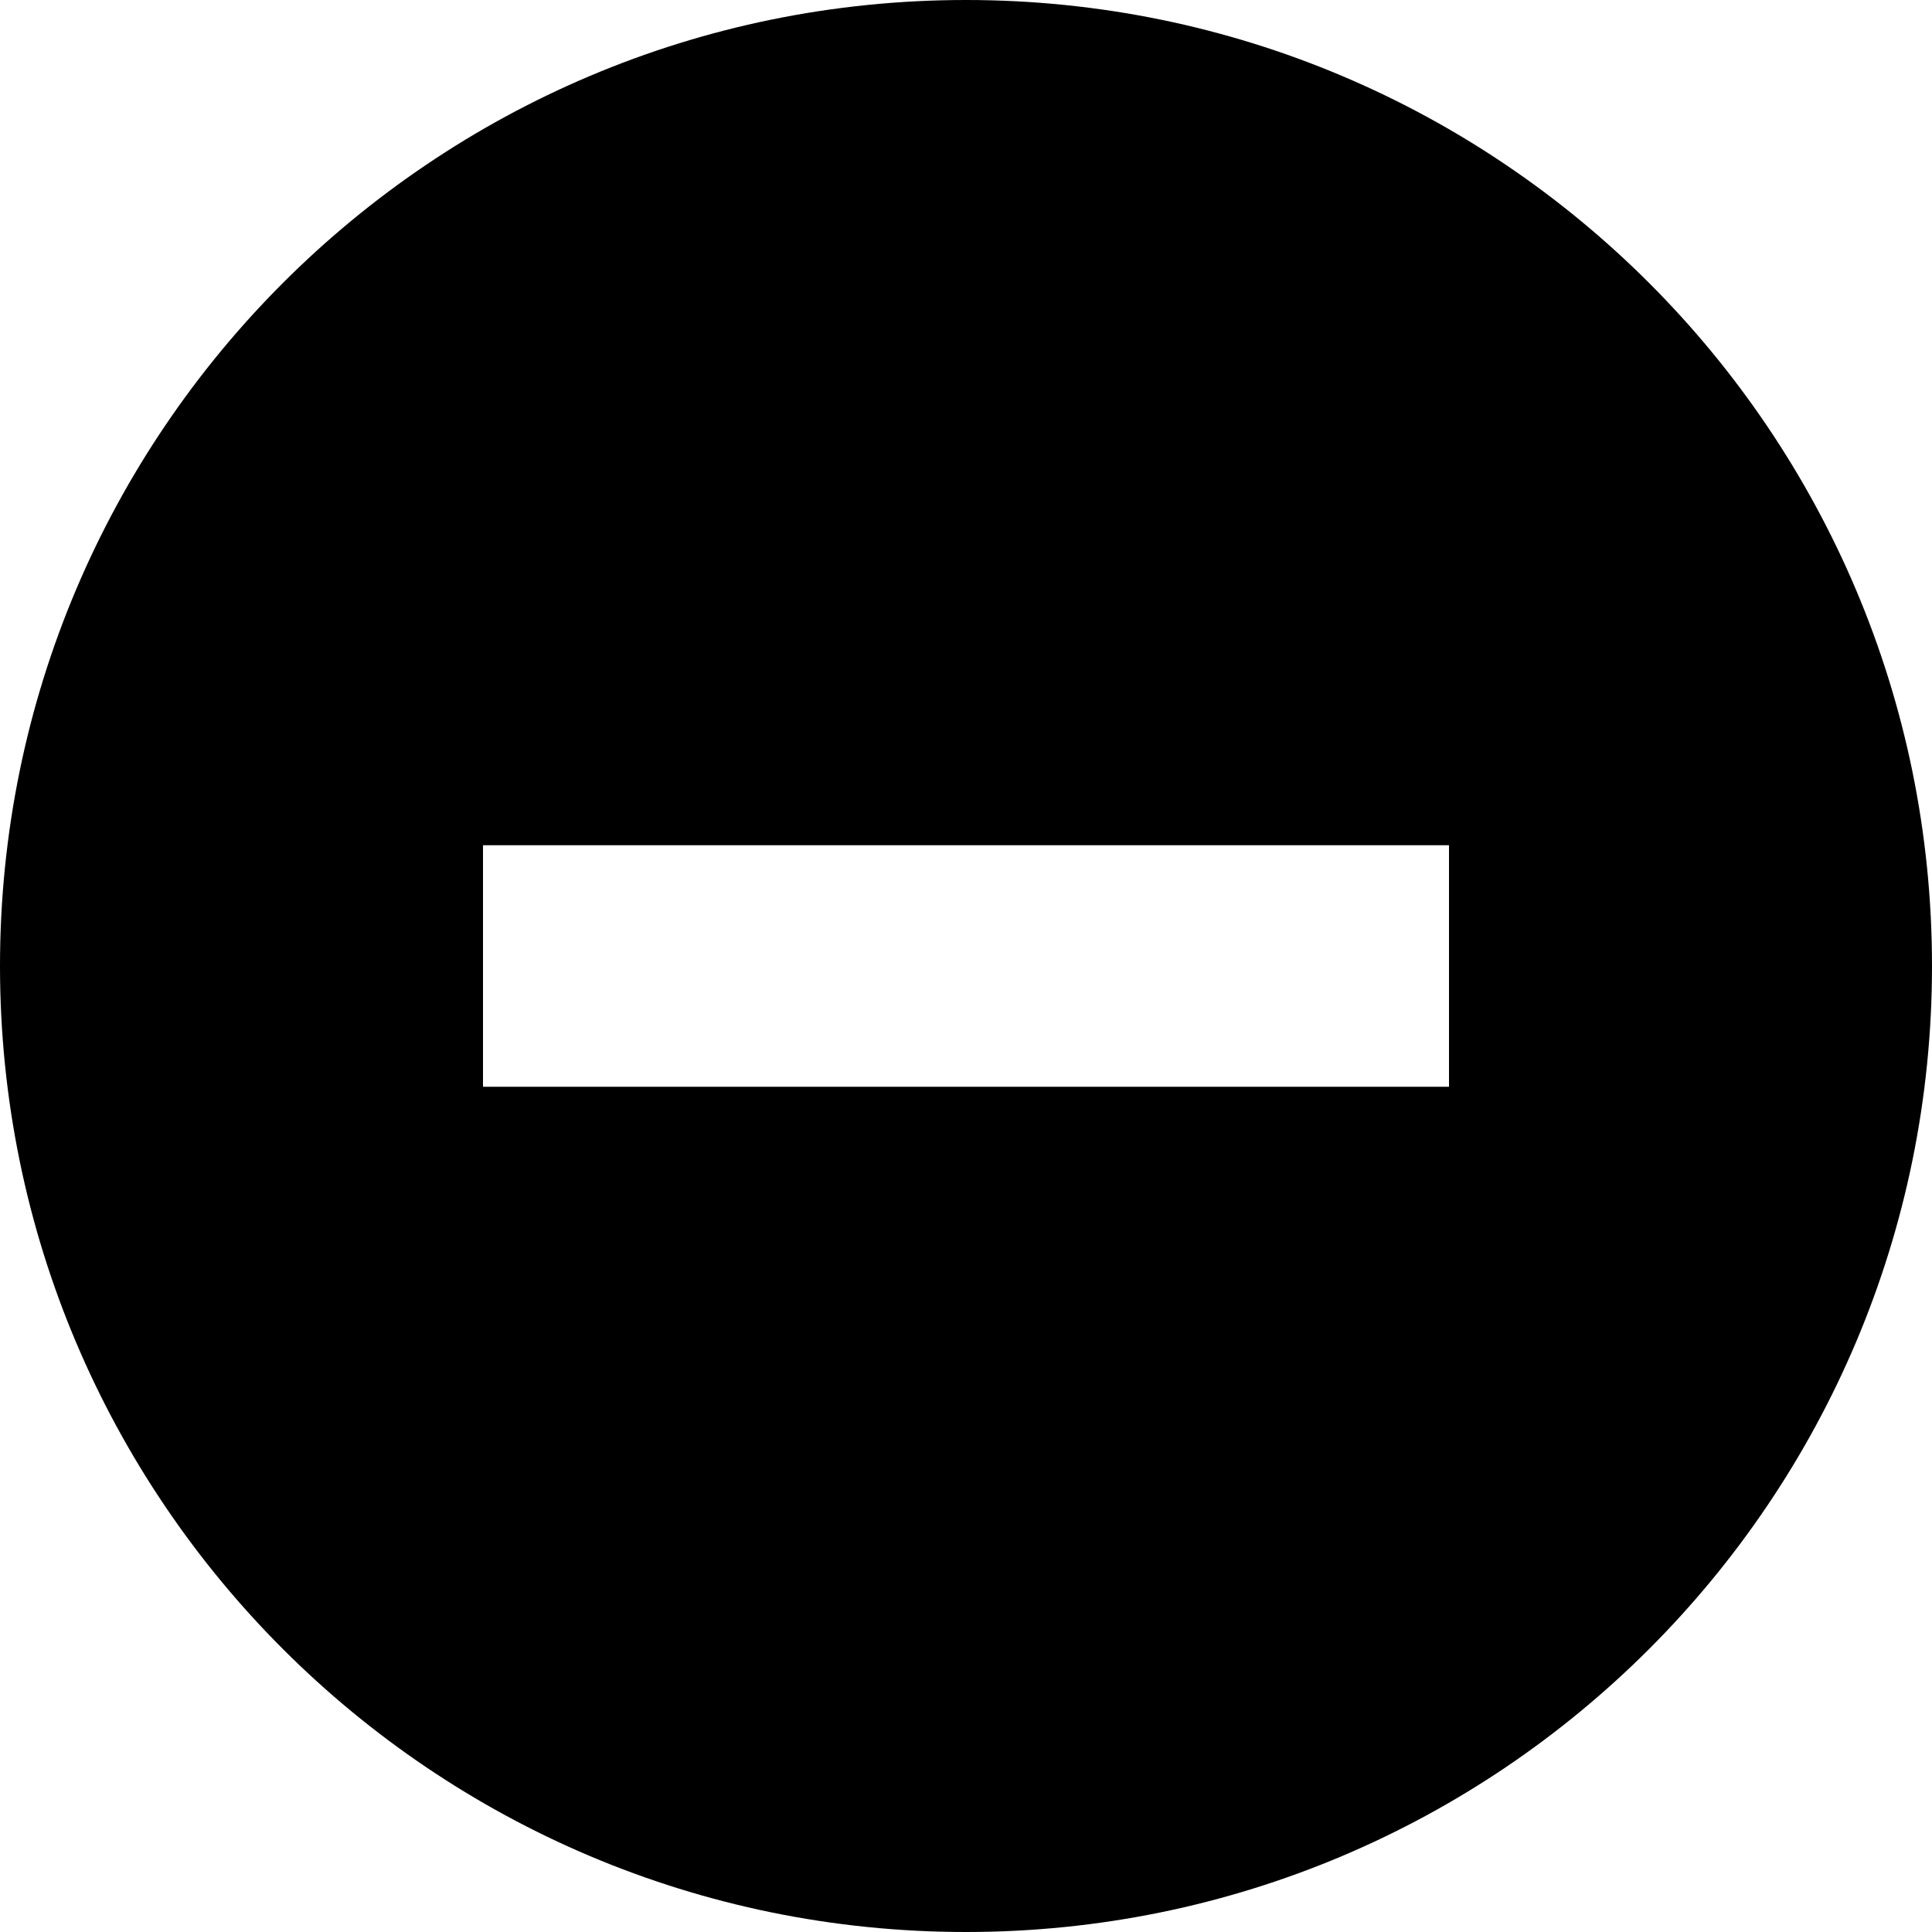
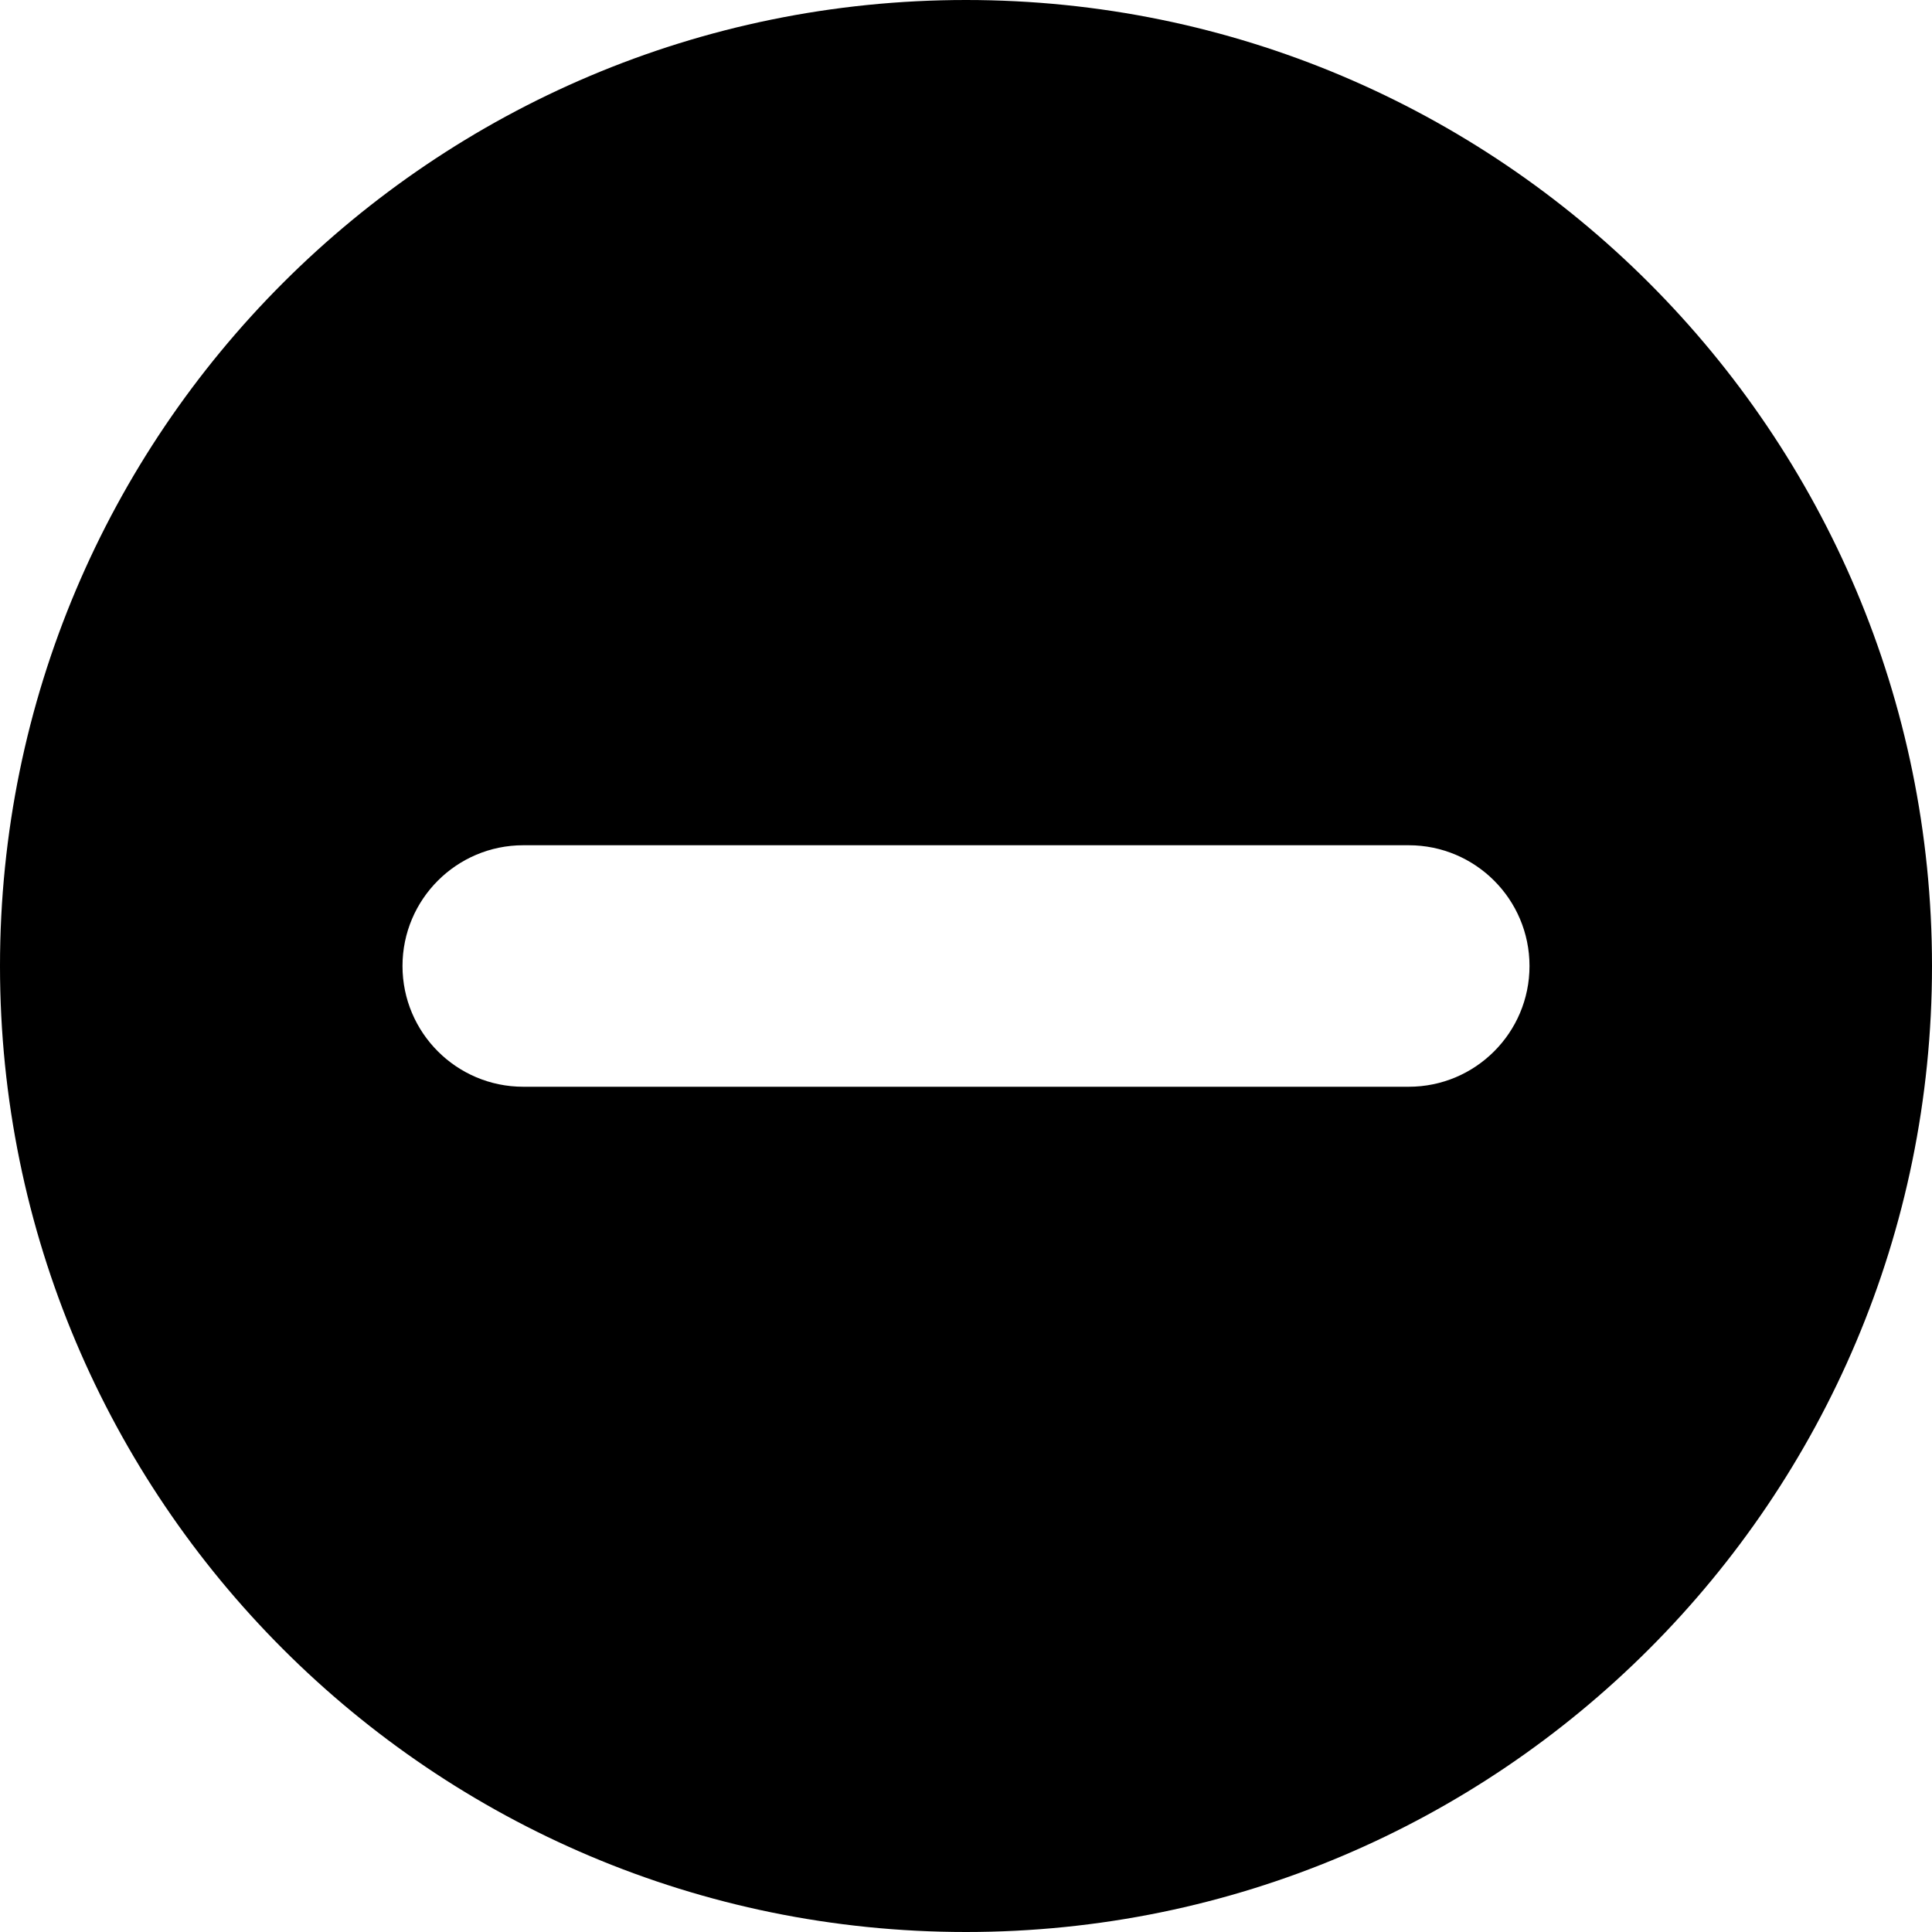
- <svg xmlns="http://www.w3.org/2000/svg" width="16" height="16" viewBox="0 0 16 16">
-   <path d="M8 16A8 8 0 1 1 8 0a8 8 0 0 1 0 16zM4 7v2h8V7H4z" />
+ <svg xmlns="http://www.w3.org/2000/svg" width="16" height="16" viewBox="0 0 24 24">
+   <path d="M12,24 C5.373,24 0,18.627 0,12 C0,5.373 5.373,0 12,0 C18.627,0 24,5.373 24,12 C24,18.627 18.627,24 12,24 Z M6.5,10.5 C5.672,10.5 5,11.172 5,12 C5,12.828 5.672,13.5 6.5,13.5 L17.5,13.5 C18.328,13.5 19,12.828 19,12 C19,11.172 18.328,10.5 17.5,10.5 L6.5,10.5 Z" />
</svg>
